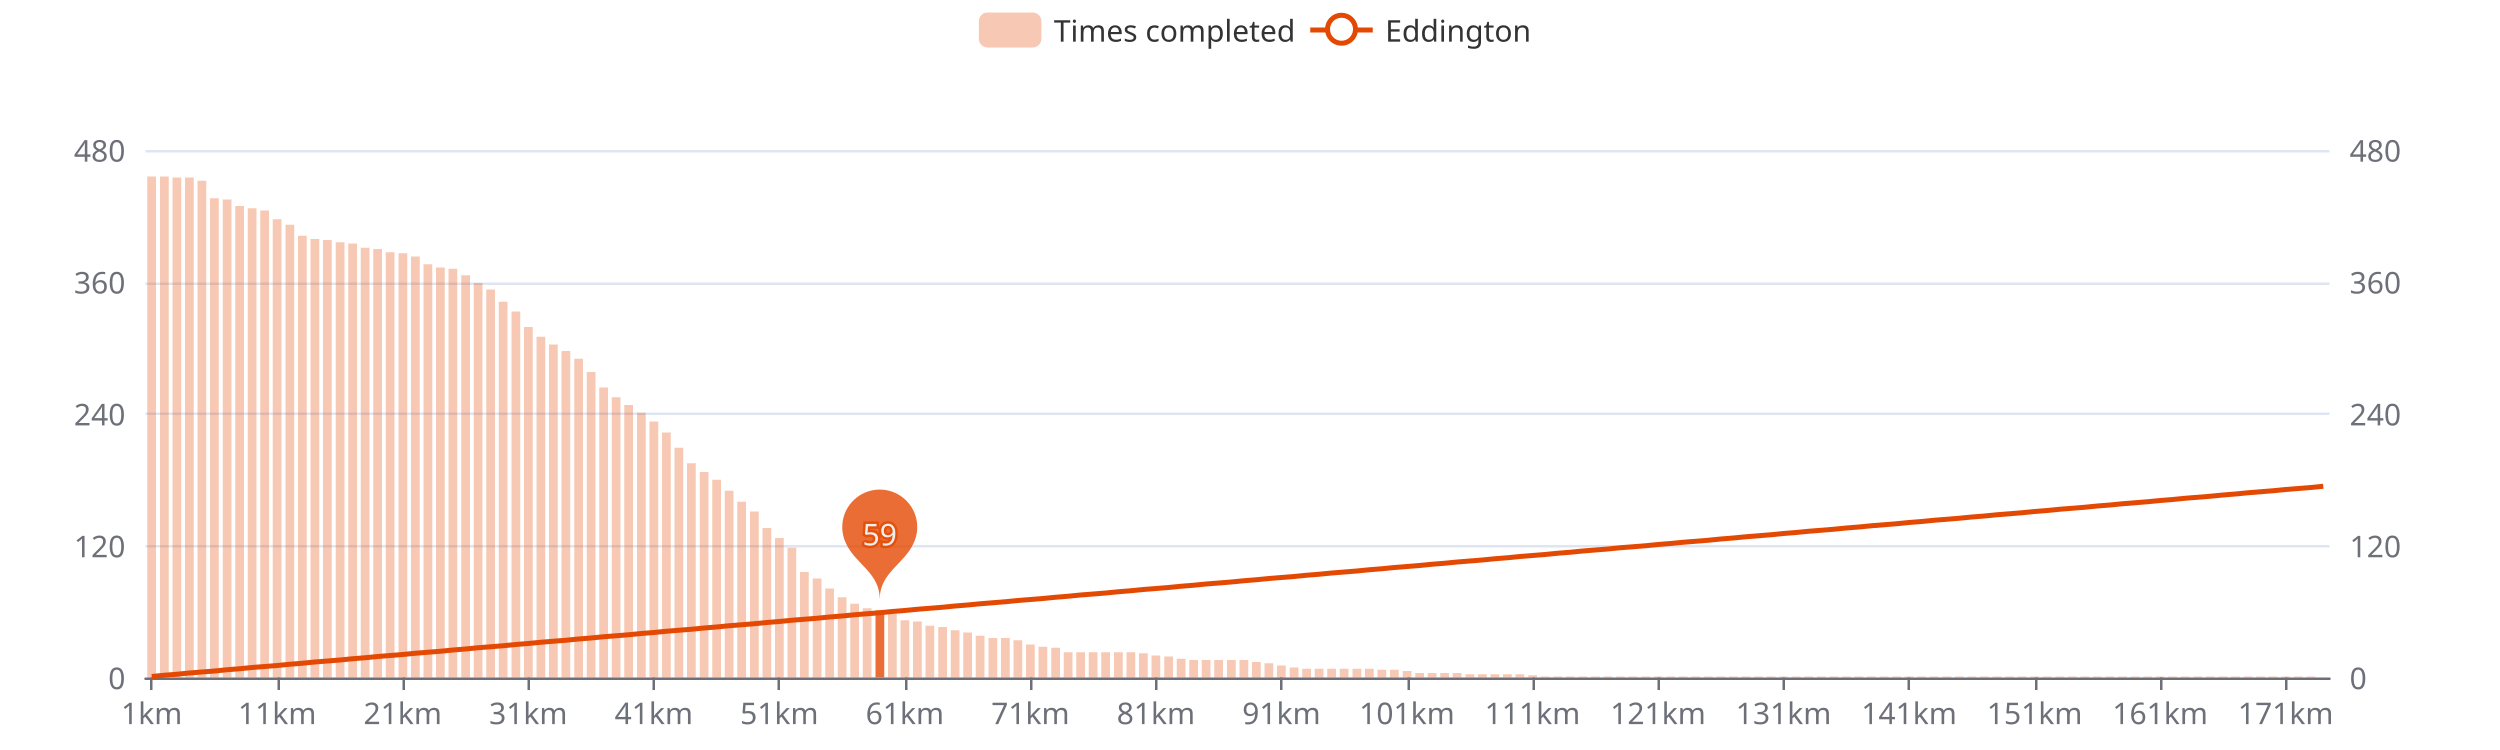
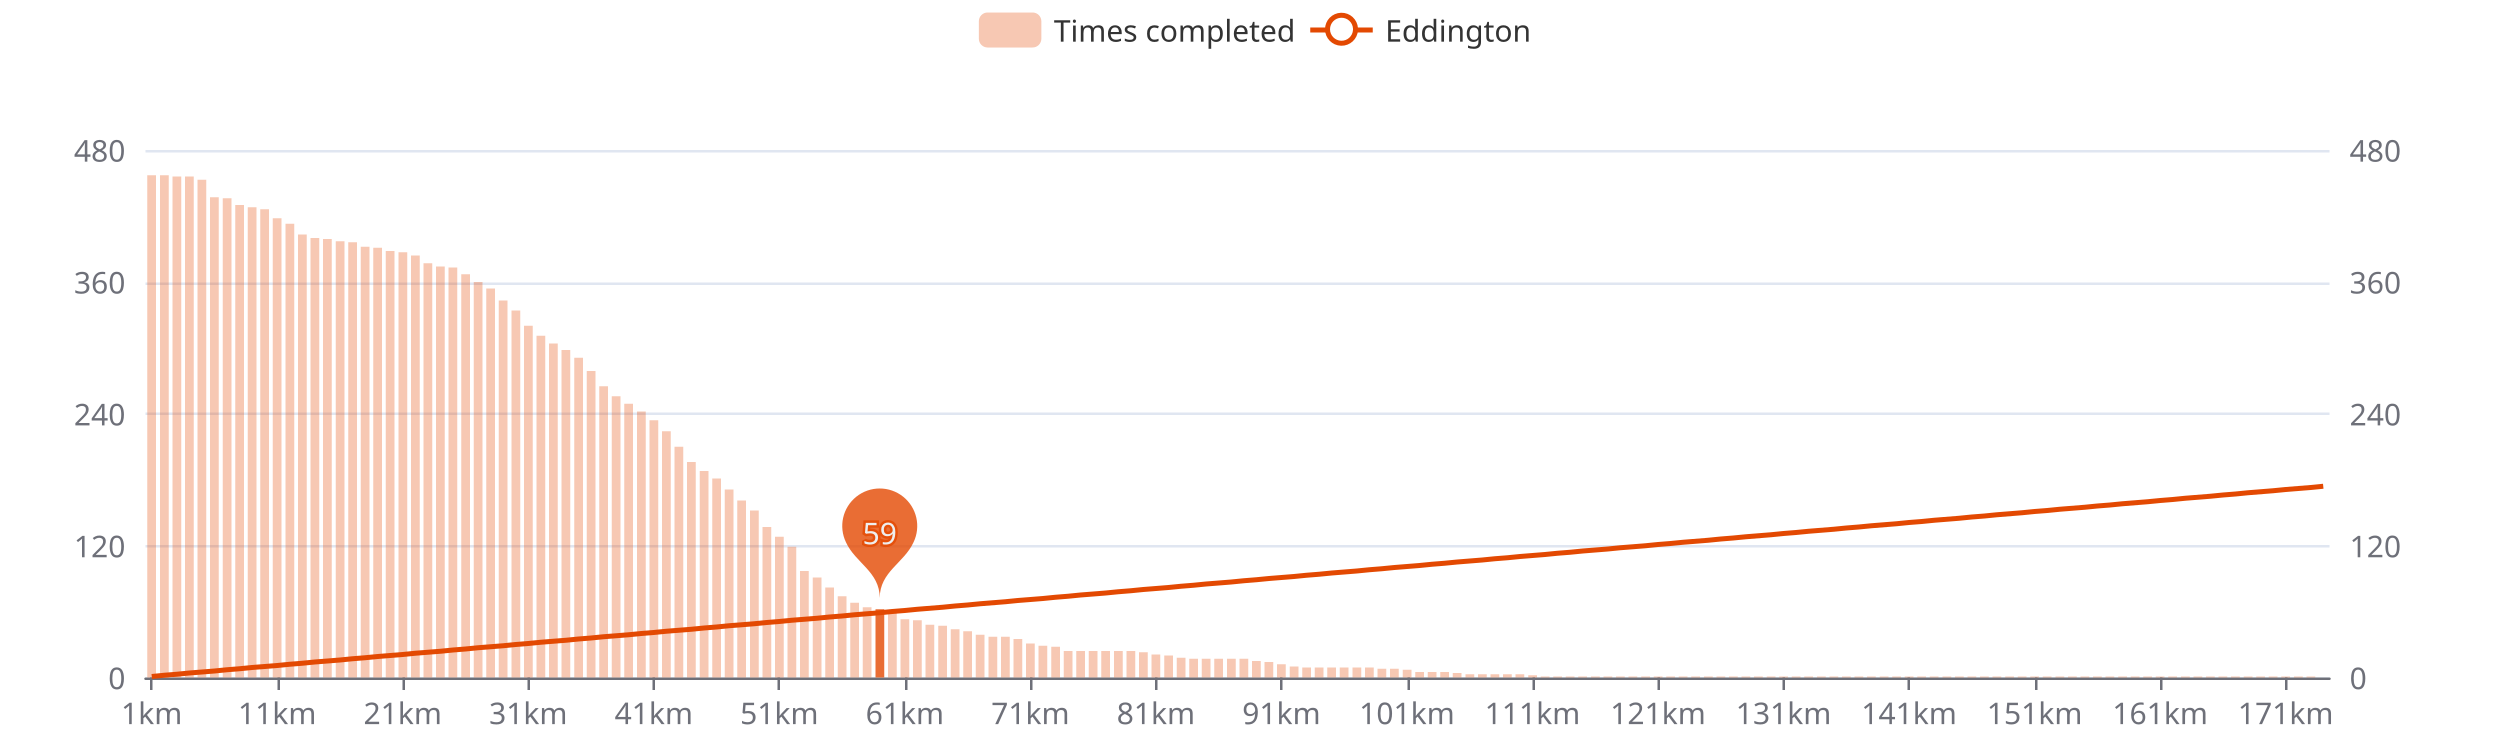
<svg xmlns="http://www.w3.org/2000/svg" width="1000" height="300" version="1.1" baseProfile="full" viewBox="0 0 1000 300">
  <rect width="1000" height="300" x="0" y="0" id="0" fill="#ffffff" />
  <path d="M58.2 271.5L931.8 271.5" fill="none" stroke="#E0E6F1" />
  <path d="M58.2 218.5L931.8 218.5" fill="none" stroke="#E0E6F1" />
  <path d="M58.2 165.5L931.8 165.5" fill="none" stroke="#E0E6F1" />
  <path d="M58.2 113.5L931.8 113.5" fill="none" stroke="#E0E6F1" />
  <path d="M58.2 60.5L931.8 60.5" fill="none" stroke="#E0E6F1" />
  <path d="M58.2 271.5L931.8 271.5" fill="none" stroke="#6E7079" stroke-linecap="round" />
  <path d="M60.5 271L60.5 276" fill="none" stroke="#6E7079" />
  <path d="M111.5 271L111.5 276" fill="none" stroke="#6E7079" />
  <path d="M161.5 271L161.5 276" fill="none" stroke="#6E7079" />
  <path d="M211.5 271L211.5 276" fill="none" stroke="#6E7079" />
  <path d="M261.5 271L261.5 276" fill="none" stroke="#6E7079" />
  <path d="M311.5 271L311.5 276" fill="none" stroke="#6E7079" />
  <path d="M362.5 271L362.5 276" fill="none" stroke="#6E7079" />
  <path d="M412.5 271L412.5 276" fill="none" stroke="#6E7079" />
  <path d="M462.5 271L462.5 276" fill="none" stroke="#6E7079" />
  <path d="M512.5 271L512.5 276" fill="none" stroke="#6E7079" />
  <path d="M563.5 271L563.5 276" fill="none" stroke="#6E7079" />
  <path d="M613.5 271L613.5 276" fill="none" stroke="#6E7079" />
  <path d="M663.5 271L663.5 276" fill="none" stroke="#6E7079" />
  <path d="M713.5 271L713.5 276" fill="none" stroke="#6E7079" />
  <path d="M763.5 271L763.5 276" fill="none" stroke="#6E7079" />
  <path d="M814.5 271L814.5 276" fill="none" stroke="#6E7079" />
  <path d="M864.5 271L864.5 276" fill="none" stroke="#6E7079" />
  <path d="M914.5 271L914.5 276" fill="none" stroke="#6E7079" />
  <text dominant-baseline="central" text-anchor="end" style="font-size:12px;font-family:sans-serif;" transform="translate(50.16 271)" fill="#6E7079">0</text>
  <text dominant-baseline="central" text-anchor="end" style="font-size:12px;font-family:sans-serif;" transform="translate(50.16 218.25)" fill="#6E7079">120</text>
  <text dominant-baseline="central" text-anchor="end" style="font-size:12px;font-family:sans-serif;" transform="translate(50.16 165.5)" fill="#6E7079">240</text>
  <text dominant-baseline="central" text-anchor="end" style="font-size:12px;font-family:sans-serif;" transform="translate(50.16 112.75)" fill="#6E7079">360</text>
  <text dominant-baseline="central" text-anchor="end" style="font-size:12px;font-family:sans-serif;" transform="translate(50.16 60)" fill="#6E7079">480</text>
  <text dominant-baseline="central" text-anchor="start" style="font-size:12px;font-family:sans-serif;" transform="translate(939.84 271)" fill="#6E7079">0</text>
  <text dominant-baseline="central" text-anchor="start" style="font-size:12px;font-family:sans-serif;" transform="translate(939.84 218.25)" fill="#6E7079">120</text>
  <text dominant-baseline="central" text-anchor="start" style="font-size:12px;font-family:sans-serif;" transform="translate(939.84 165.5)" fill="#6E7079">240</text>
  <text dominant-baseline="central" text-anchor="start" style="font-size:12px;font-family:sans-serif;" transform="translate(939.84 112.75)" fill="#6E7079">360</text>
  <text dominant-baseline="central" text-anchor="start" style="font-size:12px;font-family:sans-serif;" transform="translate(939.84 60)" fill="#6E7079">480</text>
  <text dominant-baseline="central" text-anchor="middle" style="font-size:12px;font-family:sans-serif;" y="6" transform="translate(60.6706 279)" fill="#6E7079">1km</text>
  <text dominant-baseline="central" text-anchor="middle" style="font-size:12px;font-family:sans-serif;" y="6" transform="translate(110.8821 279)" fill="#6E7079">11km</text>
  <text dominant-baseline="central" text-anchor="middle" style="font-size:12px;font-family:sans-serif;" y="6" transform="translate(161.0936 279)" fill="#6E7079">21km</text>
  <text dominant-baseline="central" text-anchor="middle" style="font-size:12px;font-family:sans-serif;" y="6" transform="translate(211.3051 279)" fill="#6E7079">31km</text>
  <text dominant-baseline="central" text-anchor="middle" style="font-size:12px;font-family:sans-serif;" y="6" transform="translate(261.5166 279)" fill="#6E7079">41km</text>
  <text dominant-baseline="central" text-anchor="middle" style="font-size:12px;font-family:sans-serif;" y="6" transform="translate(311.728 279)" fill="#6E7079">51km</text>
  <text dominant-baseline="central" text-anchor="middle" style="font-size:12px;font-family:sans-serif;" y="6" transform="translate(361.9395 279)" fill="#6E7079">61km</text>
  <text dominant-baseline="central" text-anchor="middle" style="font-size:12px;font-family:sans-serif;" y="6" transform="translate(412.151 279)" fill="#6E7079">71km</text>
  <text dominant-baseline="central" text-anchor="middle" style="font-size:12px;font-family:sans-serif;" y="6" transform="translate(462.3625 279)" fill="#6E7079">81km</text>
  <text dominant-baseline="central" text-anchor="middle" style="font-size:12px;font-family:sans-serif;" y="6" transform="translate(512.574 279)" fill="#6E7079">91km</text>
  <text dominant-baseline="central" text-anchor="middle" style="font-size:12px;font-family:sans-serif;" y="6" transform="translate(562.7855 279)" fill="#6E7079">101km</text>
  <text dominant-baseline="central" text-anchor="middle" style="font-size:12px;font-family:sans-serif;" y="6" transform="translate(612.997 279)" fill="#6E7079">111km</text>
  <text dominant-baseline="central" text-anchor="middle" style="font-size:12px;font-family:sans-serif;" y="6" transform="translate(663.2085 279)" fill="#6E7079">121km</text>
  <text dominant-baseline="central" text-anchor="middle" style="font-size:12px;font-family:sans-serif;" y="6" transform="translate(713.42 279)" fill="#6E7079">131km</text>
  <text dominant-baseline="central" text-anchor="middle" style="font-size:12px;font-family:sans-serif;" y="6" transform="translate(763.6315 279)" fill="#6E7079">141km</text>
  <text dominant-baseline="central" text-anchor="middle" style="font-size:12px;font-family:sans-serif;" y="6" transform="translate(813.843 279)" fill="#6E7079">151km</text>
  <text dominant-baseline="central" text-anchor="middle" style="font-size:12px;font-family:sans-serif;" y="6" transform="translate(864.0545 279)" fill="#6E7079">161km</text>
  <text dominant-baseline="central" text-anchor="middle" style="font-size:12px;font-family:sans-serif;" y="6" transform="translate(914.266 279)" fill="#6E7079">171km</text>
-   <path d="M58.9 271l3.5 0l0 -200.4l-3.5 0Z" fill="rgb(227,73,2)" fill-opacity="0.3" />
-   <path d="M64 271l3.5 0l0 -200.4l-3.5 0Z" fill="rgb(227,73,2)" fill-opacity="0.3" />
-   <path d="M69 271l3.5 0l0 -200l-3.5 0Z" fill="rgb(227,73,2)" fill-opacity="0.3" />
-   <path d="M74 271l3.5 0l0 -200l-3.5 0Z" fill="rgb(227,73,2)" fill-opacity="0.3" />
-   <path d="M79 271l3.5 0l0 -198.7l-3.5 0Z" fill="rgb(227,73,2)" fill-opacity="0.3" />
-   <path d="M84 271l3.5 0l0 -191.7l-3.5 0Z" fill="rgb(227,73,2)" fill-opacity="0.3" />
-   <path d="M89.1 271l3.5 0l0 -191.2l-3.5 0Z" fill="rgb(227,73,2)" fill-opacity="0.3" />
-   <path d="M94.1 271l3.5 0l0 -188.6l-3.5 0Z" fill="rgb(227,73,2)" fill-opacity="0.3" />
-   <path d="M99.1 271l3.5 0l0 -187.7l-3.5 0Z" fill="rgb(227,73,2)" fill-opacity="0.3" />
-   <path d="M104.1 271l3.5 0l0 -186.8l-3.5 0Z" fill="rgb(227,73,2)" fill-opacity="0.3" />
-   <path d="M109.1 271l3.5 0l0 -183.3l-3.5 0Z" fill="rgb(227,73,2)" fill-opacity="0.3" />
-   <path d="M114.2 271l3.5 0l0 -181.1l-3.5 0Z" fill="rgb(227,73,2)" fill-opacity="0.3" />
-   <path d="M119.2 271l3.5 0l0 -176.7l-3.5 0Z" fill="rgb(227,73,2)" fill-opacity="0.3" />
-   <path d="M124.2 271l3.5 0l0 -175.4l-3.5 0Z" fill="rgb(227,73,2)" fill-opacity="0.3" />
-   <path d="M129.2 271l3.5 0l0 -175l-3.5 0Z" fill="rgb(227,73,2)" fill-opacity="0.3" />
-   <path d="M134.3 271l3.5 0l0 -174.1l-3.5 0Z" fill="rgb(227,73,2)" fill-opacity="0.3" />
-   <path d="M139.3 271l3.5 0l0 -173.6l-3.5 0Z" fill="rgb(227,73,2)" fill-opacity="0.3" />
-   <path d="M144.3 271l3.5 0l0 -171.9l-3.5 0Z" fill="rgb(227,73,2)" fill-opacity="0.3" />
-   <path d="M149.3 271l3.5 0l0 -171.4l-3.5 0Z" fill="rgb(227,73,2)" fill-opacity="0.3" />
-   <path d="M154.3 271l3.5 0l0 -170.1l-3.5 0Z" fill="rgb(227,73,2)" fill-opacity="0.3" />
-   <path d="M159.4 271l3.5 0l0 -169.7l-3.5 0Z" fill="rgb(227,73,2)" fill-opacity="0.3" />
-   <path d="M164.4 271l3.5 0l0 -168.4l-3.5 0Z" fill="rgb(227,73,2)" fill-opacity="0.3" />
-   <path d="M169.4 271l3.5 0l0 -165.3l-3.5 0Z" fill="rgb(227,73,2)" fill-opacity="0.3" />
-   <path d="M174.4 271l3.5 0l0 -164l-3.5 0Z" fill="rgb(227,73,2)" fill-opacity="0.3" />
-   <path d="M179.4 271l3.5 0l0 -163.5l-3.5 0Z" fill="rgb(227,73,2)" fill-opacity="0.3" />
-   <path d="M184.5 271l3.5 0l0 -160.9l-3.5 0Z" fill="rgb(227,73,2)" fill-opacity="0.3" />
-   <path d="M189.5 271l3.5 0l0 -157.8l-3.5 0Z" fill="rgb(227,73,2)" fill-opacity="0.3" />
-   <path d="M194.5 271l3.5 0l0 -155.2l-3.5 0Z" fill="rgb(227,73,2)" fill-opacity="0.3" />
-   <path d="M199.5 271l3.5 0l0 -150.3l-3.5 0Z" fill="rgb(227,73,2)" fill-opacity="0.3" />
-   <path d="M204.6 271l3.5 0l0 -146.4l-3.5 0Z" fill="rgb(227,73,2)" fill-opacity="0.3" />
-   <path d="M209.6 271l3.5 0l0 -140.2l-3.5 0Z" fill="rgb(227,73,2)" fill-opacity="0.3" />
-   <path d="M214.6 271l3.5 0l0 -136.3l-3.5 0Z" fill="rgb(227,73,2)" fill-opacity="0.3" />
-   <path d="M219.6 271l3.5 0l0 -133.2l-3.5 0Z" fill="rgb(227,73,2)" fill-opacity="0.3" />
-   <path d="M224.6 271l3.5 0l0 -130.6l-3.5 0Z" fill="rgb(227,73,2)" fill-opacity="0.3" />
-   <path d="M229.7 271l3.5 0l0 -127.5l-3.5 0Z" fill="rgb(227,73,2)" fill-opacity="0.3" />
-   <path d="M234.7 271l3.5 0l0 -122.2l-3.5 0Z" fill="rgb(227,73,2)" fill-opacity="0.3" />
-   <path d="M239.7 271l3.5 0l0 -116l-3.5 0Z" fill="rgb(227,73,2)" fill-opacity="0.3" />
-   <path d="M244.7 271l3.5 0l0 -112.1l-3.5 0Z" fill="rgb(227,73,2)" fill-opacity="0.3" />
-   <path d="M249.7 271l3.5 0l0 -109l-3.5 0Z" fill="rgb(227,73,2)" fill-opacity="0.3" />
-   <path d="M254.8 271l3.5 0l0 -105.9l-3.5 0Z" fill="rgb(227,73,2)" fill-opacity="0.3" />
-   <path d="M259.8 271l3.5 0l0 -102.4l-3.5 0Z" fill="rgb(227,73,2)" fill-opacity="0.3" />
-   <path d="M264.8 271l3.5 0l0 -98l-3.5 0Z" fill="rgb(227,73,2)" fill-opacity="0.3" />
-   <path d="M269.8 271l3.5 0l0 -91.9l-3.5 0Z" fill="rgb(227,73,2)" fill-opacity="0.3" />
-   <path d="M274.8 271l3.5 0l0 -85.7l-3.5 0Z" fill="rgb(227,73,2)" fill-opacity="0.3" />
-   <path d="M279.9 271l3.5 0l0 -82.2l-3.5 0Z" fill="rgb(227,73,2)" fill-opacity="0.3" />
-   <path d="M284.9 271l3.5 0l0 -79.1l-3.5 0Z" fill="rgb(227,73,2)" fill-opacity="0.3" />
-   <path d="M289.9 271l3.5 0l0 -74.7l-3.5 0Z" fill="rgb(227,73,2)" fill-opacity="0.3" />
-   <path d="M294.9 271l3.5 0l0 -70.3l-3.5 0Z" fill="rgb(227,73,2)" fill-opacity="0.3" />
-   <path d="M300 271l3.5 0l0 -66.4l-3.5 0Z" fill="rgb(227,73,2)" fill-opacity="0.3" />
-   <path d="M305 271l3.5 0l0 -59.8l-3.5 0Z" fill="rgb(227,73,2)" fill-opacity="0.3" />
-   <path d="M310 271l3.5 0l0 -55.8l-3.5 0Z" fill="rgb(227,73,2)" fill-opacity="0.3" />
-   <path d="M315 271l3.5 0l0 -51.9l-3.5 0Z" fill="rgb(227,73,2)" fill-opacity="0.3" />
-   <path d="M320 271l3.5 0l0 -42.2l-3.5 0Z" fill="rgb(227,73,2)" fill-opacity="0.3" />
-   <path d="M325.1 271l3.5 0l0 -39.6l-3.5 0Z" fill="rgb(227,73,2)" fill-opacity="0.3" />
-   <path d="M330.1 271l3.5 0l0 -35.6l-3.5 0Z" fill="rgb(227,73,2)" fill-opacity="0.3" />
-   <path d="M335.1 271l3.5 0l0 -32.1l-3.5 0Z" fill="rgb(227,73,2)" fill-opacity="0.3" />
-   <path d="M340.1 271l3.5 0l0 -29.5l-3.5 0Z" fill="rgb(227,73,2)" fill-opacity="0.3" />
-   <path d="M345.1 271l3.5 0l0 -27.7l-3.5 0Z" fill="rgb(227,73,2)" fill-opacity="0.3" />
-   <path d="M350.2 271l3.5 0l0 -26.8l-3.5 0Z" fill="rgb(227,73,2)" fill-opacity="0.8" />
-   <path d="M355.2 271l3.5 0l0 -25.5l-3.5 0Z" fill="rgb(227,73,2)" fill-opacity="0.3" />
-   <path d="M360.2 271l3.5 0l0 -22.9l-3.5 0Z" fill="rgb(227,73,2)" fill-opacity="0.3" />
-   <path d="M365.2 271l3.5 0l0 -22.4l-3.5 0Z" fill="rgb(227,73,2)" fill-opacity="0.3" />
-   <path d="M370.2 271l3.5 0l0 -20.7l-3.5 0Z" fill="rgb(227,73,2)" fill-opacity="0.3" />
-   <path d="M375.3 271l3.5 0l0 -20.2l-3.5 0Z" fill="rgb(227,73,2)" fill-opacity="0.3" />
-   <path d="M380.3 271l3.5 0l0 -18.9l-3.5 0Z" fill="rgb(227,73,2)" fill-opacity="0.3" />
-   <path d="M385.3 271l3.5 0l0 -18l-3.5 0Z" fill="rgb(227,73,2)" fill-opacity="0.3" />
-   <path d="M390.3 271l3.5 0l0 -16.7l-3.5 0Z" fill="rgb(227,73,2)" fill-opacity="0.3" />
-   <path d="M395.4 271l3.5 0l0 -15.8l-3.5 0Z" fill="rgb(227,73,2)" fill-opacity="0.3" />
-   <path d="M400.4 271l3.5 0l0 -15.8l-3.5 0Z" fill="rgb(227,73,2)" fill-opacity="0.3" />
-   <path d="M405.4 271l3.5 0l0 -14.9l-3.5 0Z" fill="rgb(227,73,2)" fill-opacity="0.3" />
-   <path d="M410.4 271l3.5 0l0 -13.2l-3.5 0Z" fill="rgb(227,73,2)" fill-opacity="0.3" />
-   <path d="M415.4 271l3.5 0l0 -12.3l-3.5 0Z" fill="rgb(227,73,2)" fill-opacity="0.3" />
-   <path d="M420.5 271l3.5 0l0 -11.9l-3.5 0Z" fill="rgb(227,73,2)" fill-opacity="0.3" />
-   <path d="M425.5 271l3.5 0l0 -10.1l-3.5 0Z" fill="rgb(227,73,2)" fill-opacity="0.3" />
-   <path d="M430.5 271l3.5 0l0 -10.1l-3.5 0Z" fill="rgb(227,73,2)" fill-opacity="0.3" />
-   <path d="M435.5 271l3.5 0l0 -10.1l-3.5 0Z" fill="rgb(227,73,2)" fill-opacity="0.3" />
-   <path d="M440.5 271l3.5 0l0 -10.1l-3.5 0Z" fill="rgb(227,73,2)" fill-opacity="0.3" />
-   <path d="M445.6 271l3.5 0l0 -10.1l-3.5 0Z" fill="rgb(227,73,2)" fill-opacity="0.3" />
-   <path d="M450.6 271l3.5 0l0 -10.1l-3.5 0Z" fill="rgb(227,73,2)" fill-opacity="0.3" />
-   <path d="M455.6 271l3.5 0l0 -9.7l-3.5 0Z" fill="rgb(227,73,2)" fill-opacity="0.3" />
-   <path d="M460.6 271l3.5 0l0 -8.8l-3.5 0Z" fill="rgb(227,73,2)" fill-opacity="0.3" />
-   <path d="M465.7 271l3.5 0l0 -8.4l-3.5 0Z" fill="rgb(227,73,2)" fill-opacity="0.3" />
-   <path d="M470.7 271l3.5 0l0 -7.5l-3.5 0Z" fill="rgb(227,73,2)" fill-opacity="0.3" />
-   <path d="M475.7 271l3.5 0l0 -7l-3.5 0Z" fill="rgb(227,73,2)" fill-opacity="0.3" />
-   <path d="M480.7 271l3.5 0l0 -7l-3.5 0Z" fill="rgb(227,73,2)" fill-opacity="0.3" />
-   <path d="M485.7 271l3.5 0l0 -7l-3.5 0Z" fill="rgb(227,73,2)" fill-opacity="0.3" />
-   <path d="M490.8 271l3.5 0l0 -7l-3.5 0Z" fill="rgb(227,73,2)" fill-opacity="0.3" />
-   <path d="M495.8 271l3.5 0l0 -7l-3.5 0Z" fill="rgb(227,73,2)" fill-opacity="0.3" />
-   <path d="M500.8 271l3.5 0l0 -6.2l-3.5 0Z" fill="rgb(227,73,2)" fill-opacity="0.3" />
-   <path d="M505.8 271l3.5 0l0 -5.7l-3.5 0Z" fill="rgb(227,73,2)" fill-opacity="0.3" />
-   <path d="M510.8 271l3.5 0l0 -4.8l-3.5 0Z" fill="rgb(227,73,2)" fill-opacity="0.3" />
-   <path d="M515.9 271l3.5 0l0 -4l-3.5 0Z" fill="rgb(227,73,2)" fill-opacity="0.3" />
-   <path d="M520.9 271l3.5 0l0 -3.5l-3.5 0Z" fill="rgb(227,73,2)" fill-opacity="0.3" />
-   <path d="M525.9 271l3.5 0l0 -3.5l-3.5 0Z" fill="rgb(227,73,2)" fill-opacity="0.3" />
-   <path d="M530.9 271l3.5 0l0 -3.5l-3.5 0Z" fill="rgb(227,73,2)" fill-opacity="0.3" />
-   <path d="M535.9 271l3.5 0l0 -3.5l-3.5 0Z" fill="rgb(227,73,2)" fill-opacity="0.3" />
-   <path d="M541 271l3.5 0l0 -3.5l-3.5 0Z" fill="rgb(227,73,2)" fill-opacity="0.3" />
-   <path d="M546 271l3.5 0l0 -3.5l-3.5 0Z" fill="rgb(227,73,2)" fill-opacity="0.3" />
-   <path d="M551 271l3.5 0l0 -3.1l-3.5 0Z" fill="rgb(227,73,2)" fill-opacity="0.3" />
-   <path d="M556 271l3.5 0l0 -3.1l-3.5 0Z" fill="rgb(227,73,2)" fill-opacity="0.3" />
-   <path d="M561.1 271l3.5 0l0 -2.6l-3.5 0Z" fill="rgb(227,73,2)" fill-opacity="0.3" />
-   <path d="M566.1 271l3.5 0l0 -1.8l-3.5 0Z" fill="rgb(227,73,2)" fill-opacity="0.3" />
-   <path d="M571.1 271l3.5 0l0 -1.8l-3.5 0Z" fill="rgb(227,73,2)" fill-opacity="0.3" />
-   <path d="M576.1 271l3.5 0l0 -1.8l-3.5 0Z" fill="rgb(227,73,2)" fill-opacity="0.3" />
+   <path d="M58.9 271l3.5 0l0 -200.9l-3.5 0Z" fill="rgb(227,73,2)" fill-opacity="0.3" />
+   <path d="M64 271l3.5 0l0 -200.9l-3.5 0Z" fill="rgb(227,73,2)" fill-opacity="0.3" />
+   <path d="M69 271l3.5 0l0 -200.4l-3.5 0Z" fill="rgb(227,73,2)" fill-opacity="0.3" />
+   <path d="M74 271l3.5 0l0 -200.4l-3.5 0Z" fill="rgb(227,73,2)" fill-opacity="0.3" />
+   <path d="M79 271l3.5 0l0 -199.1l-3.5 0Z" fill="rgb(227,73,2)" fill-opacity="0.3" />
+   <path d="M84 271l3.5 0l0 -192.1l-3.5 0Z" fill="rgb(227,73,2)" fill-opacity="0.3" />
+   <path d="M89.1 271l3.5 0l0 -191.7l-3.5 0Z" fill="rgb(227,73,2)" fill-opacity="0.3" />
+   <path d="M94.1 271l3.5 0l0 -189l-3.5 0Z" fill="rgb(227,73,2)" fill-opacity="0.3" />
+   <path d="M99.1 271l3.5 0l0 -188.1l-3.5 0Z" fill="rgb(227,73,2)" fill-opacity="0.3" />
+   <path d="M104.1 271l3.5 0l0 -187.3l-3.5 0Z" fill="rgb(227,73,2)" fill-opacity="0.3" />
+   <path d="M109.1 271l3.5 0l0 -183.7l-3.5 0Z" fill="rgb(227,73,2)" fill-opacity="0.3" />
+   <path d="M114.2 271l3.5 0l0 -181.5l-3.5 0Z" fill="rgb(227,73,2)" fill-opacity="0.3" />
+   <path d="M119.2 271l3.5 0l0 -177.2l-3.5 0Z" fill="rgb(227,73,2)" fill-opacity="0.3" />
+   <path d="M124.2 271l3.5 0l0 -175.8l-3.5 0Z" fill="rgb(227,73,2)" fill-opacity="0.3" />
+   <path d="M129.2 271l3.5 0l0 -175.4l-3.5 0Z" fill="rgb(227,73,2)" fill-opacity="0.3" />
+   <path d="M134.3 271l3.5 0l0 -174.5l-3.5 0Z" fill="rgb(227,73,2)" fill-opacity="0.3" />
+   <path d="M139.3 271l3.5 0l0 -174.1l-3.5 0Z" fill="rgb(227,73,2)" fill-opacity="0.3" />
+   <path d="M144.3 271l3.5 0l0 -172.3l-3.5 0Z" fill="rgb(227,73,2)" fill-opacity="0.3" />
+   <path d="M149.3 271l3.5 0l0 -171.9l-3.5 0Z" fill="rgb(227,73,2)" fill-opacity="0.3" />
+   <path d="M154.3 271l3.5 0l0 -170.6l-3.5 0Z" fill="rgb(227,73,2)" fill-opacity="0.3" />
+   <path d="M159.4 271l3.5 0l0 -170.1l-3.5 0Z" fill="rgb(227,73,2)" fill-opacity="0.3" />
+   <path d="M164.4 271l3.5 0l0 -168.8l-3.5 0Z" fill="rgb(227,73,2)" fill-opacity="0.3" />
+   <path d="M169.4 271l3.5 0l0 -165.7l-3.5 0Z" fill="rgb(227,73,2)" fill-opacity="0.3" />
+   <path d="M174.4 271l3.5 0l0 -164.4l-3.5 0Z" fill="rgb(227,73,2)" fill-opacity="0.3" />
+   <path d="M179.4 271l3.5 0l0 -164l-3.5 0Z" fill="rgb(227,73,2)" fill-opacity="0.3" />
+   <path d="M184.5 271l3.5 0l0 -161.3l-3.5 0Z" fill="rgb(227,73,2)" fill-opacity="0.3" />
+   <path d="M189.5 271l3.5 0l0 -158.2l-3.5 0Z" fill="rgb(227,73,2)" fill-opacity="0.3" />
+   <path d="M194.5 271l3.5 0l0 -155.6l-3.5 0Z" fill="rgb(227,73,2)" fill-opacity="0.3" />
+   <path d="M199.5 271l3.5 0l0 -150.8l-3.5 0Z" fill="rgb(227,73,2)" fill-opacity="0.3" />
+   <path d="M204.6 271l3.5 0l0 -146.8l-3.5 0Z" fill="rgb(227,73,2)" fill-opacity="0.3" />
+   <path d="M209.6 271l3.5 0l0 -140.7l-3.5 0Z" fill="rgb(227,73,2)" fill-opacity="0.3" />
+   <path d="M214.6 271l3.5 0l0 -136.7l-3.5 0Z" fill="rgb(227,73,2)" fill-opacity="0.3" />
+   <path d="M219.6 271l3.5 0l0 -133.6l-3.5 0Z" fill="rgb(227,73,2)" fill-opacity="0.3" />
+   <path d="M224.6 271l3.5 0l0 -131l-3.5 0Z" fill="rgb(227,73,2)" fill-opacity="0.3" />
+   <path d="M229.7 271l3.5 0l0 -127.9l-3.5 0Z" fill="rgb(227,73,2)" fill-opacity="0.3" />
+   <path d="M234.7 271l3.5 0l0 -122.6l-3.5 0Z" fill="rgb(227,73,2)" fill-opacity="0.3" />
+   <path d="M239.7 271l3.5 0l0 -116.5l-3.5 0Z" fill="rgb(227,73,2)" fill-opacity="0.3" />
+   <path d="M244.7 271l3.5 0l0 -112.5l-3.5 0Z" fill="rgb(227,73,2)" fill-opacity="0.3" />
+   <path d="M249.7 271l3.5 0l0 -109.5l-3.5 0Z" fill="rgb(227,73,2)" fill-opacity="0.3" />
+   <path d="M254.8 271l3.5 0l0 -106.4l-3.5 0Z" fill="rgb(227,73,2)" fill-opacity="0.3" />
+   <path d="M259.8 271l3.5 0l0 -102.9l-3.5 0Z" fill="rgb(227,73,2)" fill-opacity="0.3" />
+   <path d="M264.8 271l3.5 0l0 -98.5l-3.5 0Z" fill="rgb(227,73,2)" fill-opacity="0.3" />
+   <path d="M269.8 271l3.5 0l0 -92.3l-3.5 0Z" fill="rgb(227,73,2)" fill-opacity="0.3" />
+   <path d="M274.8 271l3.5 0l0 -86.2l-3.5 0Z" fill="rgb(227,73,2)" fill-opacity="0.3" />
+   <path d="M279.9 271l3.5 0l0 -82.6l-3.5 0Z" fill="rgb(227,73,2)" fill-opacity="0.3" />
+   <path d="M284.9 271l3.5 0l0 -79.6l-3.5 0Z" fill="rgb(227,73,2)" fill-opacity="0.3" />
+   <path d="M289.9 271l3.5 0l0 -75.2l-3.5 0Z" fill="rgb(227,73,2)" fill-opacity="0.3" />
+   <path d="M294.9 271l3.5 0l0 -70.8l-3.5 0Z" fill="rgb(227,73,2)" fill-opacity="0.3" />
+   <path d="M300 271l3.5 0l0 -66.8l-3.5 0Z" fill="rgb(227,73,2)" fill-opacity="0.3" />
+   <path d="M305 271l3.5 0l0 -60.2l-3.5 0Z" fill="rgb(227,73,2)" fill-opacity="0.3" />
+   <path d="M310 271l3.5 0l0 -56.3l-3.5 0Z" fill="rgb(227,73,2)" fill-opacity="0.3" />
+   <path d="M315 271l3.5 0l0 -52.3l-3.5 0Z" fill="rgb(227,73,2)" fill-opacity="0.3" />
+   <path d="M320 271l3.5 0l0 -42.6l-3.5 0Z" fill="rgb(227,73,2)" fill-opacity="0.3" />
+   <path d="M325.1 271l3.5 0l0 -40l-3.5 0Z" fill="rgb(227,73,2)" fill-opacity="0.3" />
+   <path d="M330.1 271l3.5 0l0 -36l-3.5 0Z" fill="rgb(227,73,2)" fill-opacity="0.3" />
+   <path d="M335.1 271l3.5 0l0 -32.5l-3.5 0Z" fill="rgb(227,73,2)" fill-opacity="0.3" />
+   <path d="M340.1 271l3.5 0l0 -29.9l-3.5 0Z" fill="rgb(227,73,2)" fill-opacity="0.3" />
+   <path d="M345.1 271l3.5 0l0 -28.1l-3.5 0Z" fill="rgb(227,73,2)" fill-opacity="0.3" />
+   <path d="M350.2 271l3.5 0l0 -27.3l-3.5 0Z" fill="rgb(227,73,2)" fill-opacity="0.8" />
+   <path d="M355.2 271l3.5 0l0 -25.9l-3.5 0Z" fill="rgb(227,73,2)" fill-opacity="0.3" />
+   <path d="M360.2 271l3.5 0l0 -23.3l-3.5 0Z" fill="rgb(227,73,2)" fill-opacity="0.3" />
+   <path d="M365.2 271l3.5 0l0 -22.9l-3.5 0Z" fill="rgb(227,73,2)" fill-opacity="0.3" />
+   <path d="M370.2 271l3.5 0l0 -21.1l-3.5 0Z" fill="rgb(227,73,2)" fill-opacity="0.3" />
+   <path d="M375.3 271l3.5 0l0 -20.7l-3.5 0Z" fill="rgb(227,73,2)" fill-opacity="0.3" />
+   <path d="M380.3 271l3.5 0l0 -19.3l-3.5 0Z" fill="rgb(227,73,2)" fill-opacity="0.3" />
+   <path d="M385.3 271l3.5 0l0 -18.5l-3.5 0Z" fill="rgb(227,73,2)" fill-opacity="0.3" />
+   <path d="M390.3 271l3.5 0l0 -17.1l-3.5 0Z" fill="rgb(227,73,2)" fill-opacity="0.3" />
+   <path d="M395.4 271l3.5 0l0 -16.3l-3.5 0Z" fill="rgb(227,73,2)" fill-opacity="0.3" />
+   <path d="M400.4 271l3.5 0l0 -16.3l-3.5 0Z" fill="rgb(227,73,2)" fill-opacity="0.3" />
+   <path d="M405.4 271l3.5 0l0 -15.4l-3.5 0Z" fill="rgb(227,73,2)" fill-opacity="0.3" />
+   <path d="M410.4 271l3.5 0l0 -13.6l-3.5 0Z" fill="rgb(227,73,2)" fill-opacity="0.3" />
+   <path d="M415.4 271l3.5 0l0 -12.7l-3.5 0Z" fill="rgb(227,73,2)" fill-opacity="0.3" />
+   <path d="M420.5 271l3.5 0l0 -12.3l-3.5 0Z" fill="rgb(227,73,2)" fill-opacity="0.3" />
+   <path d="M425.5 271l3.5 0l0 -10.6l-3.5 0Z" fill="rgb(227,73,2)" fill-opacity="0.3" />
+   <path d="M430.5 271l3.5 0l0 -10.6l-3.5 0Z" fill="rgb(227,73,2)" fill-opacity="0.3" />
+   <path d="M435.5 271l3.5 0l0 -10.6l-3.5 0Z" fill="rgb(227,73,2)" fill-opacity="0.3" />
+   <path d="M440.5 271l3.5 0l0 -10.6l-3.5 0Z" fill="rgb(227,73,2)" fill-opacity="0.3" />
+   <path d="M445.6 271l3.5 0l0 -10.6l-3.5 0Z" fill="rgb(227,73,2)" fill-opacity="0.3" />
+   <path d="M450.6 271l3.5 0l0 -10.6l-3.5 0Z" fill="rgb(227,73,2)" fill-opacity="0.3" />
+   <path d="M455.6 271l3.5 0l0 -10.1l-3.5 0Z" fill="rgb(227,73,2)" fill-opacity="0.3" />
+   <path d="M460.6 271l3.5 0l0 -9.2l-3.5 0Z" fill="rgb(227,73,2)" fill-opacity="0.3" />
+   <path d="M465.7 271l3.5 0l0 -8.8l-3.5 0Z" fill="rgb(227,73,2)" fill-opacity="0.3" />
+   <path d="M470.7 271l3.5 0l0 -7.9l-3.5 0Z" fill="rgb(227,73,2)" fill-opacity="0.3" />
+   <path d="M475.7 271l3.5 0l0 -7.5l-3.5 0Z" fill="rgb(227,73,2)" fill-opacity="0.3" />
+   <path d="M480.7 271l3.5 0l0 -7.5l-3.5 0Z" fill="rgb(227,73,2)" fill-opacity="0.3" />
+   <path d="M485.7 271l3.5 0l0 -7.5l-3.5 0Z" fill="rgb(227,73,2)" fill-opacity="0.3" />
+   <path d="M490.8 271l3.5 0l0 -7.5l-3.5 0Z" fill="rgb(227,73,2)" fill-opacity="0.3" />
+   <path d="M495.8 271l3.5 0l0 -7.5l-3.5 0Z" fill="rgb(227,73,2)" fill-opacity="0.3" />
+   <path d="M500.8 271l3.5 0l0 -6.6l-3.5 0Z" fill="rgb(227,73,2)" fill-opacity="0.3" />
+   <path d="M505.8 271l3.5 0l0 -6.2l-3.5 0Z" fill="rgb(227,73,2)" fill-opacity="0.3" />
+   <path d="M510.8 271l3.5 0l0 -5.3l-3.5 0Z" fill="rgb(227,73,2)" fill-opacity="0.3" />
+   <path d="M515.9 271l3.5 0l0 -4.4l-3.5 0Z" fill="rgb(227,73,2)" fill-opacity="0.3" />
+   <path d="M520.9 271l3.5 0l0 -4l-3.5 0Z" fill="rgb(227,73,2)" fill-opacity="0.3" />
+   <path d="M525.9 271l3.5 0l0 -4l-3.5 0Z" fill="rgb(227,73,2)" fill-opacity="0.3" />
+   <path d="M530.9 271l3.5 0l0 -4l-3.5 0Z" fill="rgb(227,73,2)" fill-opacity="0.3" />
+   <path d="M535.9 271l3.5 0l0 -4l-3.5 0Z" fill="rgb(227,73,2)" fill-opacity="0.3" />
+   <path d="M541 271l3.5 0l0 -4l-3.5 0Z" fill="rgb(227,73,2)" fill-opacity="0.3" />
+   <path d="M546 271l3.5 0l0 -4l-3.5 0Z" fill="rgb(227,73,2)" fill-opacity="0.3" />
+   <path d="M551 271l3.5 0l0 -3.5l-3.5 0Z" fill="rgb(227,73,2)" fill-opacity="0.3" />
+   <path d="M556 271l3.5 0l0 -3.5l-3.5 0Z" fill="rgb(227,73,2)" fill-opacity="0.3" />
+   <path d="M561.1 271l3.5 0l0 -3.1l-3.5 0Z" fill="rgb(227,73,2)" fill-opacity="0.3" />
+   <path d="M566.1 271l3.5 0l0 -2.2l-3.5 0Z" fill="rgb(227,73,2)" fill-opacity="0.3" />
+   <path d="M571.1 271l3.5 0l0 -2.2l-3.5 0Z" fill="rgb(227,73,2)" fill-opacity="0.3" />
+   <path d="M576.1 271l3.5 0l0 -2.2l-3.5 0Z" fill="rgb(227,73,2)" fill-opacity="0.3" />
  <path d="M581.1 271l3.5 0l0 -1.8l-3.5 0Z" fill="rgb(227,73,2)" fill-opacity="0.3" />
  <path d="M586.2 271l3.5 0l0 -1.3l-3.5 0Z" fill="rgb(227,73,2)" fill-opacity="0.3" />
  <path d="M591.2 271l3.5 0l0 -1.3l-3.5 0Z" fill="rgb(227,73,2)" fill-opacity="0.3" />
  <path d="M596.2 271l3.5 0l0 -1.3l-3.5 0Z" fill="rgb(227,73,2)" fill-opacity="0.3" />
  <path d="M601.2 271l3.5 0l0 -1.3l-3.5 0Z" fill="rgb(227,73,2)" fill-opacity="0.3" />
  <path d="M606.2 271l3.5 0l0 -1.3l-3.5 0Z" fill="rgb(227,73,2)" fill-opacity="0.3" />
  <path d="M611.3 271l3.5 0l0 -0.9l-3.5 0Z" fill="rgb(227,73,2)" fill-opacity="0.3" />
  <path d="M616.3 271l3.5 0l0 -0.4l-3.5 0Z" fill="rgb(227,73,2)" fill-opacity="0.3" />
  <path d="M621.3 271l3.5 0l0 -0.4l-3.5 0Z" fill="rgb(227,73,2)" fill-opacity="0.3" />
  <path d="M626.3 271l3.5 0l0 -0.4l-3.5 0Z" fill="rgb(227,73,2)" fill-opacity="0.3" />
  <path d="M631.3 271l3.5 0l0 -0.4l-3.5 0Z" fill="rgb(227,73,2)" fill-opacity="0.3" />
  <path d="M636.4 271l3.5 0l0 -0.4l-3.5 0Z" fill="rgb(227,73,2)" fill-opacity="0.3" />
  <path d="M641.4 271l3.5 0l0 -0.4l-3.5 0Z" fill="rgb(227,73,2)" fill-opacity="0.3" />
  <path d="M646.4 271l3.5 0l0 -0.4l-3.5 0Z" fill="rgb(227,73,2)" fill-opacity="0.3" />
  <path d="M651.4 271l3.5 0l0 -0.4l-3.5 0Z" fill="rgb(227,73,2)" fill-opacity="0.3" />
  <path d="M656.5 271l3.5 0l0 -0.4l-3.5 0Z" fill="rgb(227,73,2)" fill-opacity="0.3" />
  <path d="M661.5 271l3.5 0l0 -0.4l-3.5 0Z" fill="rgb(227,73,2)" fill-opacity="0.3" />
  <path d="M666.5 271l3.5 0l0 -0.4l-3.5 0Z" fill="rgb(227,73,2)" fill-opacity="0.3" />
  <path d="M671.5 271l3.5 0l0 -0.4l-3.5 0Z" fill="rgb(227,73,2)" fill-opacity="0.3" />
  <path d="M676.5 271l3.5 0l0 -0.4l-3.5 0Z" fill="rgb(227,73,2)" fill-opacity="0.3" />
  <path d="M681.6 271l3.5 0l0 -0.4l-3.5 0Z" fill="rgb(227,73,2)" fill-opacity="0.3" />
  <path d="M686.6 271l3.5 0l0 -0.4l-3.5 0Z" fill="rgb(227,73,2)" fill-opacity="0.3" />
  <path d="M691.6 271l3.5 0l0 -0.4l-3.5 0Z" fill="rgb(227,73,2)" fill-opacity="0.3" />
  <path d="M696.6 271l3.5 0l0 -0.4l-3.5 0Z" fill="rgb(227,73,2)" fill-opacity="0.3" />
  <path d="M701.6 271l3.5 0l0 -0.4l-3.5 0Z" fill="rgb(227,73,2)" fill-opacity="0.3" />
  <path d="M706.7 271l3.5 0l0 -0.4l-3.5 0Z" fill="rgb(227,73,2)" fill-opacity="0.3" />
  <path d="M711.7 271l3.5 0l0 -0.4l-3.5 0Z" fill="rgb(227,73,2)" fill-opacity="0.3" />
  <path d="M716.7 271l3.5 0l0 -0.4l-3.5 0Z" fill="rgb(227,73,2)" fill-opacity="0.3" />
  <path d="M721.7 271l3.5 0l0 -0.4l-3.5 0Z" fill="rgb(227,73,2)" fill-opacity="0.3" />
  <path d="M726.8 271l3.5 0l0 -0.4l-3.5 0Z" fill="rgb(227,73,2)" fill-opacity="0.3" />
  <path d="M731.8 271l3.5 0l0 -0.4l-3.5 0Z" fill="rgb(227,73,2)" fill-opacity="0.3" />
  <path d="M736.8 271l3.5 0l0 -0.4l-3.5 0Z" fill="rgb(227,73,2)" fill-opacity="0.3" />
  <path d="M741.8 271l3.5 0l0 -0.4l-3.5 0Z" fill="rgb(227,73,2)" fill-opacity="0.3" />
  <path d="M746.8 271l3.5 0l0 -0.4l-3.5 0Z" fill="rgb(227,73,2)" fill-opacity="0.3" />
  <path d="M751.9 271l3.5 0l0 -0.4l-3.5 0Z" fill="rgb(227,73,2)" fill-opacity="0.3" />
  <path d="M756.9 271l3.5 0l0 -0.4l-3.5 0Z" fill="rgb(227,73,2)" fill-opacity="0.3" />
  <path d="M761.9 271l3.5 0l0 -0.4l-3.5 0Z" fill="rgb(227,73,2)" fill-opacity="0.3" />
  <path d="M766.9 271l3.5 0l0 -0.4l-3.5 0Z" fill="rgb(227,73,2)" fill-opacity="0.3" />
  <path d="M771.9 271l3.5 0l0 -0.4l-3.5 0Z" fill="rgb(227,73,2)" fill-opacity="0.3" />
  <path d="M777 271l3.5 0l0 -0.4l-3.5 0Z" fill="rgb(227,73,2)" fill-opacity="0.3" />
  <path d="M782 271l3.5 0l0 -0.4l-3.5 0Z" fill="rgb(227,73,2)" fill-opacity="0.3" />
  <path d="M787 271l3.5 0l0 -0.4l-3.5 0Z" fill="rgb(227,73,2)" fill-opacity="0.3" />
  <path d="M792 271l3.5 0l0 -0.4l-3.5 0Z" fill="rgb(227,73,2)" fill-opacity="0.3" />
  <path d="M797 271l3.5 0l0 -0.4l-3.5 0Z" fill="rgb(227,73,2)" fill-opacity="0.3" />
  <path d="M802.1 271l3.5 0l0 -0.4l-3.5 0Z" fill="rgb(227,73,2)" fill-opacity="0.3" />
  <path d="M807.1 271l3.5 0l0 -0.4l-3.5 0Z" fill="rgb(227,73,2)" fill-opacity="0.3" />
  <path d="M812.1 271l3.5 0l0 -0.4l-3.5 0Z" fill="rgb(227,73,2)" fill-opacity="0.3" />
  <path d="M817.1 271l3.5 0l0 -0.4l-3.5 0Z" fill="rgb(227,73,2)" fill-opacity="0.3" />
  <path d="M822.2 271l3.5 0l0 -0.4l-3.5 0Z" fill="rgb(227,73,2)" fill-opacity="0.3" />
  <path d="M827.2 271l3.5 0l0 -0.4l-3.5 0Z" fill="rgb(227,73,2)" fill-opacity="0.3" />
  <path d="M832.2 271l3.5 0l0 -0.4l-3.5 0Z" fill="rgb(227,73,2)" fill-opacity="0.3" />
  <path d="M837.2 271l3.5 0l0 -0.4l-3.5 0Z" fill="rgb(227,73,2)" fill-opacity="0.3" />
  <path d="M842.2 271l3.5 0l0 -0.4l-3.5 0Z" fill="rgb(227,73,2)" fill-opacity="0.3" />
  <path d="M847.3 271l3.5 0l0 -0.4l-3.5 0Z" fill="rgb(227,73,2)" fill-opacity="0.3" />
  <path d="M852.3 271l3.5 0l0 -0.4l-3.5 0Z" fill="rgb(227,73,2)" fill-opacity="0.3" />
  <path d="M857.3 271l3.5 0l0 -0.4l-3.5 0Z" fill="rgb(227,73,2)" fill-opacity="0.3" />
  <path d="M862.3 271l3.5 0l0 -0.4l-3.5 0Z" fill="rgb(227,73,2)" fill-opacity="0.3" />
  <path d="M867.3 271l3.5 0l0 -0.4l-3.5 0Z" fill="rgb(227,73,2)" fill-opacity="0.3" />
  <path d="M872.4 271l3.5 0l0 -0.4l-3.5 0Z" fill="rgb(227,73,2)" fill-opacity="0.3" />
  <path d="M877.4 271l3.5 0l0 -0.4l-3.5 0Z" fill="rgb(227,73,2)" fill-opacity="0.3" />
  <path d="M882.4 271l3.5 0l0 -0.4l-3.5 0Z" fill="rgb(227,73,2)" fill-opacity="0.3" />
  <path d="M887.4 271l3.5 0l0 -0.4l-3.5 0Z" fill="rgb(227,73,2)" fill-opacity="0.3" />
  <path d="M892.4 271l3.5 0l0 -0.4l-3.5 0Z" fill="rgb(227,73,2)" fill-opacity="0.3" />
  <path d="M897.5 271l3.5 0l0 -0.4l-3.5 0Z" fill="rgb(227,73,2)" fill-opacity="0.3" />
  <path d="M902.5 271l3.5 0l0 -0.4l-3.5 0Z" fill="rgb(227,73,2)" fill-opacity="0.3" />
  <path d="M907.5 271l3.5 0l0 -0.4l-3.5 0Z" fill="rgb(227,73,2)" fill-opacity="0.3" />
  <path d="M912.5 271l3.5 0l0 -0.4l-3.5 0Z" fill="rgb(227,73,2)" fill-opacity="0.3" />
  <path d="M917.6 271l3.5 0l0 -0.4l-3.5 0Z" fill="rgb(227,73,2)" fill-opacity="0.3" />
  <path d="M922.6 271l3.5 0l0 -0.4l-3.5 0Z" fill="rgb(227,73,2)" fill-opacity="0.3" />
  <path d="M927.6 271l3.5 0l0 0l-3.5 0Z" fill="rgb(227,73,2)" fill-opacity="0.3" />
  <path d="M-5 -5l226.9 0l0 24l-226.9 0Z" transform="translate(391.54 5)" fill="rgb(0,0,0)" fill-opacity="0" stroke="#ccc" stroke-width="0" />
  <path d="M3.5 0L21.5 0A3.5 3.5 0 0 1 25 3.5L25 10.5A3.5 3.5 0 0 1 21.5 14L3.5 14A3.5 3.5 0 0 1 0 10.5L0 3.5A3.5 3.5 0 0 1 3.5 0" transform="translate(391.54 5)" fill="rgb(227,73,2)" fill-opacity="0.3" />
  <text dominant-baseline="central" text-anchor="start" style="font-size:12px;font-family:sans-serif;" xml:space="preserve" x="30" y="7" transform="translate(391.54 5)" fill="#333">Times completed</text>
  <path d="M0 7L25 7" transform="translate(524.1 5)" fill="#000" stroke="#E34902" stroke-width="2" stroke-linecap="butt" stroke-miterlimit="10" />
  <path d="M18.1 7A5.6 5.6 0 1 1 18.1 6.4A5.6 5.6 0 0 1 18.1 7" transform="translate(524.1 5)" fill="#fff" stroke="#E34902" stroke-width="2" stroke-linecap="butt" stroke-miterlimit="10" />
  <text dominant-baseline="central" text-anchor="start" style="font-size:12px;font-family:sans-serif;" x="30" y="7" transform="translate(524.1 5)" fill="#333">Eddington</text>
-   <path d="M-0.54 -0.89A0.6 0.6 0 1 1 0.54 -0.89C0.39 -0.56 0 -0.42 0 0C0 -0.42 -0.39 -0.56 -0.54 -0.89Z" transform="matrix(25,0,0,25,351.8972,239.625)" fill="rgb(227,73,2)" fill-opacity="0.8" />
-   <text dominant-baseline="central" text-anchor="middle" style="font-size:12px;font-family:sans-serif;" transform="translate(351.8972 213.4821)" fill="#eee" stroke="rgb(227,73,2)" stroke-width="2" paint-order="stroke" stroke-opacity="0.8" stroke-miterlimit="2">59</text>
+   <path d="M-0.54 -0.89A0.6 0.6 0 1 1 0.54 -0.89C0.39 -0.56 0 -0.42 0 0C0 -0.42 -0.39 -0.56 -0.54 -0.89Z" transform="matrix(25,0,0,25,351.8972,239.1854)" fill="rgb(227,73,2)" fill-opacity="0.8" />
+   <text dominant-baseline="central" text-anchor="middle" style="font-size:12px;font-family:sans-serif;" transform="translate(351.8972 213.0426)" fill="#eee" stroke="rgb(227,73,2)" stroke-width="2" paint-order="stroke" stroke-opacity="0.8" stroke-miterlimit="2">59</text>
  <g clip-path="url(#zr0-c0)">
    <path d="M60.7 270.6L65.7 270.1L70.7 269.7L75.7 269.2L80.8 268.8L85.8 268.4L90.8 267.9L95.8 267.5L100.8 267L105.9 266.6L110.9 266.2L115.9 265.7L120.9 265.3L125.9 264.8L131 264.4L136 264L141 263.5L146 263.1L151.1 262.6L156.1 262.2L161.1 261.8L166.1 261.3L171.1 260.9L176.2 260.5L181.2 260L186.2 259.6L191.2 259.1L196.2 258.7L201.3 258.3L206.3 257.8L211.3 257.4L216.3 256.9L221.3 256.5L226.4 256.1L231.4 255.6L236.4 255.2L241.4 254.7L246.5 254.3L251.5 253.9L256.5 253.4L261.5 253L266.5 252.5L271.6 252.1L276.6 251.7L281.6 251.2L286.6 250.8L291.6 250.3L296.7 249.9L301.7 249.5L306.7 249L311.7 248.6L316.7 248.1L321.8 247.7L326.8 247.3L331.8 246.8L336.8 246.4L341.9 245.9L346.9 245.5L351.9 245.1L356.9 244.6L361.9 244.2L367 243.7L372 243.3L377 242.9L382 242.4L387 242L392.1 241.5L397.1 241.1L402.1 240.7L407.1 240.2L412.2 239.8L417.2 239.4L422.2 238.9L427.2 238.5L432.2 238L437.3 237.6L442.3 237.2L447.3 236.7L452.3 236.3L457.3 235.8L462.4 235.4L467.4 235L472.4 234.5L477.4 234.1L482.4 233.6L487.5 233.2L492.5 232.8L497.5 232.3L502.5 231.9L507.6 231.4L512.6 231L517.6 230.6L522.6 230.1L527.6 229.7L532.7 229.2L537.7 228.8L542.7 228.4L547.7 227.9L552.7 227.5L557.8 227L562.8 226.6L567.8 226.2L572.8 225.7L577.8 225.3L582.9 224.8L587.9 224.4L592.9 224L597.9 223.5L603 223.1L608 222.6L613 222.2L618 221.8L623 221.3L628.1 220.9L633.1 220.4L638.1 220L643.1 219.6L648.1 219.1L653.2 218.7L658.2 218.3L663.2 217.8L668.2 217.4L673.3 216.9L678.3 216.5L683.3 216.1L688.3 215.6L693.3 215.2L698.4 214.7L703.4 214.3L708.4 213.9L713.4 213.4L718.4 213L723.5 212.5L728.5 212.1L733.5 211.7L738.5 211.2L743.5 210.8L748.6 210.3L753.6 209.9L758.6 209.5L763.6 209L768.7 208.6L773.7 208.1L778.7 207.7L783.7 207.3L788.7 206.8L793.8 206.4L798.8 205.9L803.8 205.5L808.8 205.1L813.8 204.6L818.9 204.2L823.9 203.7L828.9 203.3L833.9 202.9L838.9 202.4L844 202L849 201.5L854 201.1L859 200.7L864.1 200.2L869.1 199.8L874.1 199.3L879.1 198.9L884.1 198.5L889.2 198L894.2 197.6L899.2 197.1L904.2 196.7L909.2 196.3L914.3 195.8L919.3 195.4L924.3 195L929.3 194.5" fill="none" stroke="#E34902" stroke-width="2" stroke-linejoin="bevel" />
  </g>
  <defs>
    <clipPath id="zr0-c0">
      <path d="M57 59l876 0l0 213l-876 0Z" fill="#000" />
    </clipPath>
  </defs>
</svg>
